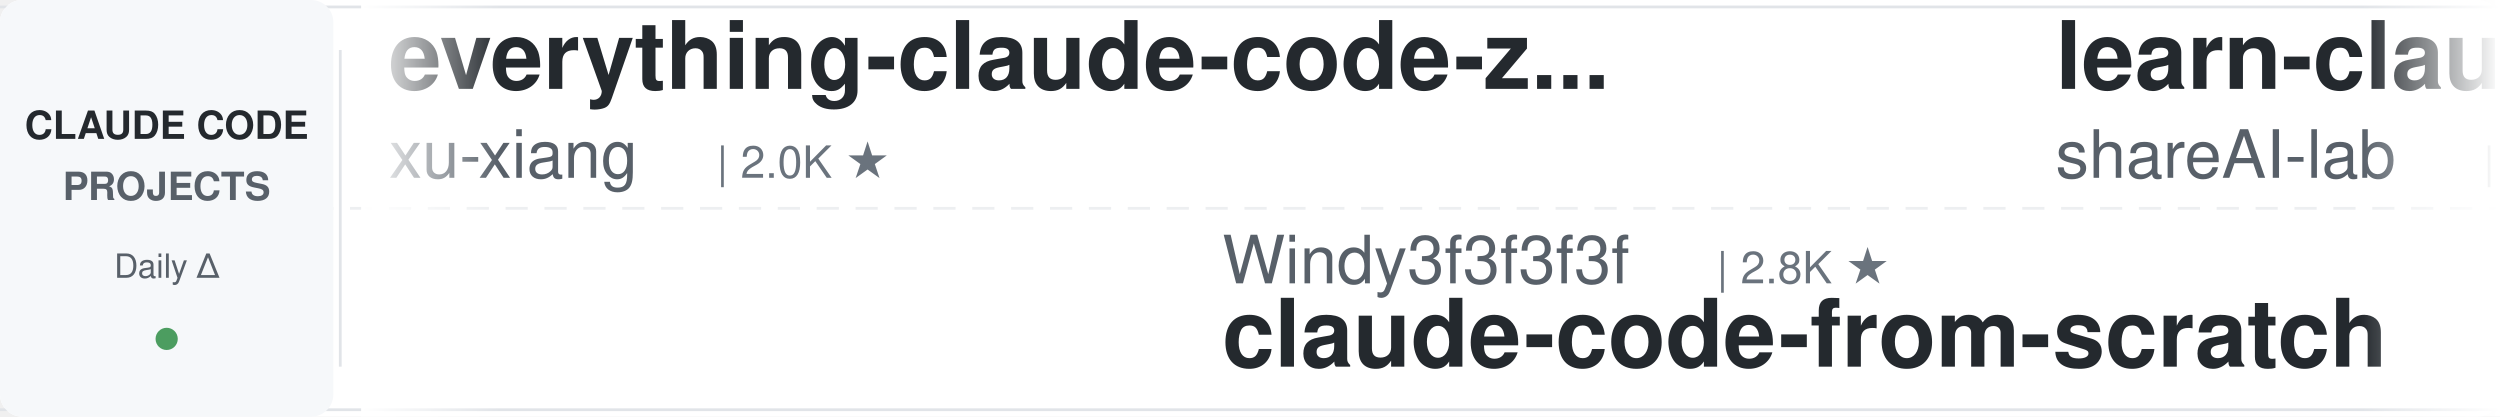
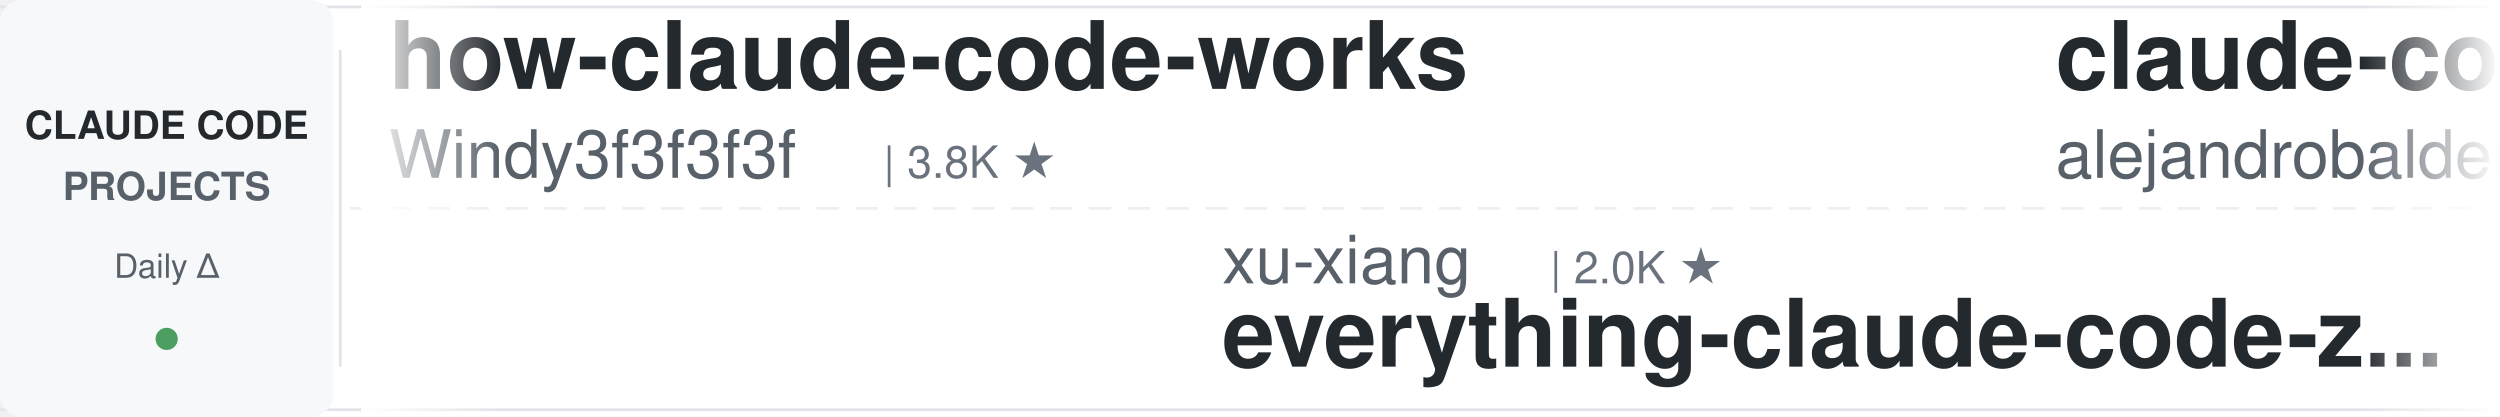
<svg xmlns="http://www.w3.org/2000/svg" width="900" height="150">
  <defs>
    <linearGradient id="leftFade" x1="0%" y1="0%" x2="100%" y2="0%">
      <stop offset="0%" style="stop-color:#ffffff;stop-opacity:1" />
      <stop offset="100%" style="stop-color:#ffffff;stop-opacity:0" />
    </linearGradient>
    <linearGradient id="rightFade" x1="0%" y1="0%" x2="100%" y2="0%">
      <stop offset="0%" style="stop-color:#ffffff;stop-opacity:0" />
      <stop offset="100%" style="stop-color:#ffffff;stop-opacity:1" />
    </linearGradient>
  </defs>
  <rect width="900" height="150" fill="#ffffff" rx="8" />
  <rect x="0" y="2" width="900" height="1" fill="#e1e4e8" />
  <rect x="0" y="147" width="900" height="1" fill="#e1e4e8" />
  <line x1="0" y1="75" x2="900" y2="75" stroke="#e1e4e8" stroke-width="1" stroke-dasharray="8 6" opacity="0.6" />
  <rect x="0" y="0" width="120" height="150" fill="#f6f8fa" rx="8" />
  <text x="60" y="50" font-family="-apple-system, BlinkMacSystemFont, 'Segoe UI', Helvetica, Arial, sans-serif" font-size="14" font-weight="600" fill="#24292e" text-anchor="middle">CLAUDE CODE</text>
  <text x="60" y="72" font-family="-apple-system, BlinkMacSystemFont, 'Segoe UI', Helvetica, Arial, sans-serif" font-size="14" font-weight="600" fill="#586069" text-anchor="middle">PROJECTS</text>
  <text x="60" y="100" font-family="-apple-system, BlinkMacSystemFont, 'Segoe UI', Helvetica, Arial, sans-serif" font-size="12" font-weight="500" fill="#586069" text-anchor="middle">Daily Δ</text>
  <circle cx="60" cy="122" r="4" fill="#22863a" opacity="0.8" />
  <rect x="122" y="18" width="1" height="114" fill="#e1e4e8" />
  <clipPath id="tickerClip">
    <rect x="130" y="0" width="770" height="150" />
  </clipPath>
  <g clip-path="url(#tickerClip)">
    <g id="tickerItems">
      <animateTransform attributeName="transform" attributeType="XML" type="translate" from="0 0" to="-3000 0" dur="54s" repeatCount="indefinite" />
      <g transform="translate(0, 0)">
-         <text x="140" y="32" font-family="-apple-system, BlinkMacSystemFont, 'Segoe UI', Helvetica, Arial, sans-serif" font-size="34" font-weight="600" fill="#24292e">everything-claude-code-z...</text>
-         <text x="140" y="64" font-family="-apple-system, BlinkMacSystemFont, 'Segoe UI', Helvetica, Arial, sans-serif" font-size="24" font-weight="400" fill="#586069">xu-xiang</text>
-         <text x="258" y="64" font-family="-apple-system, BlinkMacSystemFont, 'Segoe UI', Helvetica, Arial, sans-serif" font-size="16" font-weight="500" fill="#6a737d">| 2.0K ★</text>
+         <text x="140" y="32" font-family="-apple-system, BlinkMacSystemFont, 'Segoe UI', Helvetica, Arial, sans-serif" font-size="34" font-weight="600" fill="#24292e">how-claude-code-works</text>
+         <text x="140" y="64" font-family="-apple-system, BlinkMacSystemFont, 'Segoe UI', Helvetica, Arial, sans-serif" font-size="24" font-weight="400" fill="#586069">Windy3f3f3f3f</text>
+         <text x="318" y="64" font-family="-apple-system, BlinkMacSystemFont, 'Segoe UI', Helvetica, Arial, sans-serif" font-size="16" font-weight="500" fill="#6a737d">| 3.8K ★</text>
      </g>
      <g transform="translate(300, 0)">
-         <text x="140" y="102" font-family="-apple-system, BlinkMacSystemFont, 'Segoe UI', Helvetica, Arial, sans-serif" font-size="24" font-weight="400" fill="#586069">Windy3f3f3f3f</text>
-         <text x="318" y="102" font-family="-apple-system, BlinkMacSystemFont, 'Segoe UI', Helvetica, Arial, sans-serif" font-size="16" font-weight="500" fill="#6a737d">| 2.8K ★</text>
-         <text x="140" y="132" font-family="-apple-system, BlinkMacSystemFont, 'Segoe UI', Helvetica, Arial, sans-serif" font-size="34" font-weight="600" fill="#24292e">claude-code-from-scratch</text>
+         <text x="140" y="102" font-family="-apple-system, BlinkMacSystemFont, 'Segoe UI', Helvetica, Arial, sans-serif" font-size="24" font-weight="400" fill="#586069">xu-xiang</text>
+         <text x="258" y="102" font-family="-apple-system, BlinkMacSystemFont, 'Segoe UI', Helvetica, Arial, sans-serif" font-size="16" font-weight="500" fill="#6a737d">| 2.0K ★</text>
+         <text x="140" y="132" font-family="-apple-system, BlinkMacSystemFont, 'Segoe UI', Helvetica, Arial, sans-serif" font-size="34" font-weight="600" fill="#24292e">everything-claude-code-z...</text>
      </g>
      <g transform="translate(600, 0)">
-         <text x="140" y="32" font-family="-apple-system, BlinkMacSystemFont, 'Segoe UI', Helvetica, Arial, sans-serif" font-size="34" font-weight="600" fill="#24292e">learn-claude-code</text>
-         <text x="140" y="64" font-family="-apple-system, BlinkMacSystemFont, 'Segoe UI', Helvetica, Arial, sans-serif" font-size="24" font-weight="400" fill="#586069">shareAI-lab</text>
-         <text x="294" y="64" font-family="-apple-system, BlinkMacSystemFont, 'Segoe UI', Helvetica, Arial, sans-serif" font-size="16" font-weight="500" fill="#6a737d">| 80.7K ★</text>
+         <text x="140" y="32" font-family="-apple-system, BlinkMacSystemFont, 'Segoe UI', Helvetica, Arial, sans-serif" font-size="34" font-weight="600" fill="#24292e">claude-code-from-source</text>
+         <text x="140" y="64" font-family="-apple-system, BlinkMacSystemFont, 'Segoe UI', Helvetica, Arial, sans-serif" font-size="24" font-weight="400" fill="#586069">alejandrobalderas</text>
+         <text x="366" y="64" font-family="-apple-system, BlinkMacSystemFont, 'Segoe UI', Helvetica, Arial, sans-serif" font-size="16" font-weight="500" fill="#6a737d">| 3.0K ★</text>
      </g>
      <g transform="translate(900, 0)">
-         <text x="140" y="102" font-family="-apple-system, BlinkMacSystemFont, 'Segoe UI', Helvetica, Arial, sans-serif" font-size="24" font-weight="400" fill="#586069">FlorianBruniaux</text>
-         <text x="342" y="102" font-family="-apple-system, BlinkMacSystemFont, 'Segoe UI', Helvetica, Arial, sans-serif" font-size="16" font-weight="500" fill="#6a737d">| 6.5K ★</text>
-         <text x="140" y="132" font-family="-apple-system, BlinkMacSystemFont, 'Segoe UI', Helvetica, Arial, sans-serif" font-size="34" font-weight="600" fill="#24292e">claude-code-ultimate-gui...</text>
+         <text x="140" y="102" font-family="-apple-system, BlinkMacSystemFont, 'Segoe UI', Helvetica, Arial, sans-serif" font-size="24" font-weight="400" fill="#586069">anthropics</text>
+         <text x="282" y="102" font-family="-apple-system, BlinkMacSystemFont, 'Segoe UI', Helvetica, Arial, sans-serif" font-size="16" font-weight="500" fill="#6a737d">| 1.1K ★</text>
+         <text x="140" y="132" font-family="-apple-system, BlinkMacSystemFont, 'Segoe UI', Helvetica, Arial, sans-serif" font-size="34" font-weight="600" fill="#24292e">claude-code-base-action</text>
      </g>
      <g transform="translate(1200, 0)">
-         <text x="140" y="32" font-family="-apple-system, BlinkMacSystemFont, 'Segoe UI', Helvetica, Arial, sans-serif" font-size="34" font-weight="600" fill="#24292e">claude-code-tudou</text>
-         <text x="140" y="64" font-family="-apple-system, BlinkMacSystemFont, 'Segoe UI', Helvetica, Arial, sans-serif" font-size="24" font-weight="400" fill="#586069">AICoderTudou</text>
-         <text x="306" y="64" font-family="-apple-system, BlinkMacSystemFont, 'Segoe UI', Helvetica, Arial, sans-serif" font-size="16" font-weight="500" fill="#6a737d">| 494 ★</text>
+         <text x="140" y="32" font-family="-apple-system, BlinkMacSystemFont, 'Segoe UI', Helvetica, Arial, sans-serif" font-size="34" font-weight="600" fill="#24292e">Claude-Code-Quest</text>
+         <text x="140" y="64" font-family="-apple-system, BlinkMacSystemFont, 'Segoe UI', Helvetica, Arial, sans-serif" font-size="24" font-weight="400" fill="#586069">wesammustafa</text>
+         <text x="306" y="64" font-family="-apple-system, BlinkMacSystemFont, 'Segoe UI', Helvetica, Arial, sans-serif" font-size="16" font-weight="500" fill="#6a737d">| 3.7K ★</text>
      </g>
      <g transform="translate(1500, 0)">
-         <text x="140" y="102" font-family="-apple-system, BlinkMacSystemFont, 'Segoe UI', Helvetica, Arial, sans-serif" font-size="24" font-weight="400" fill="#586069">1rgs</text>
-         <text x="210" y="102" font-family="-apple-system, BlinkMacSystemFont, 'Segoe UI', Helvetica, Arial, sans-serif" font-size="16" font-weight="500" fill="#6a737d">| 3.8K ★</text>
-         <text x="140" y="132" font-family="-apple-system, BlinkMacSystemFont, 'Segoe UI', Helvetica, Arial, sans-serif" font-size="34" font-weight="600" fill="#24292e">claude-code-proxy</text>
+         <text x="140" y="102" font-family="-apple-system, BlinkMacSystemFont, 'Segoe UI', Helvetica, Arial, sans-serif" font-size="24" font-weight="400" fill="#586069">mrpaidsocial</text>
+         <text x="306" y="102" font-family="-apple-system, BlinkMacSystemFont, 'Segoe UI', Helvetica, Arial, sans-serif" font-size="16" font-weight="500" fill="#6a737d">| 1.7K ★</text>
+         <text x="140" y="132" font-family="-apple-system, BlinkMacSystemFont, 'Segoe UI', Helvetica, Arial, sans-serif" font-size="34" font-weight="600" fill="#24292e">arcads-claude-code-mrpai...</text>
      </g>
      <g transform="translate(1800, 0)">
-         <text x="140" y="32" font-family="-apple-system, BlinkMacSystemFont, 'Segoe UI', Helvetica, Arial, sans-serif" font-size="34" font-weight="600" fill="#24292e">ClaudeCodeAgents</text>
-         <text x="140" y="64" font-family="-apple-system, BlinkMacSystemFont, 'Segoe UI', Helvetica, Arial, sans-serif" font-size="24" font-weight="400" fill="#586069">darcyegb</text>
-         <text x="258" y="64" font-family="-apple-system, BlinkMacSystemFont, 'Segoe UI', Helvetica, Arial, sans-serif" font-size="16" font-weight="500" fill="#6a737d">| 782 ★</text>
+         <text x="140" y="32" font-family="-apple-system, BlinkMacSystemFont, 'Segoe UI', Helvetica, Arial, sans-serif" font-size="34" font-weight="600" fill="#24292e">sc-claude-code-files</text>
+         <text x="140" y="64" font-family="-apple-system, BlinkMacSystemFont, 'Segoe UI', Helvetica, Arial, sans-serif" font-size="24" font-weight="400" fill="#586069">https-deeplearning-ai</text>
+         <text x="414" y="64" font-family="-apple-system, BlinkMacSystemFont, 'Segoe UI', Helvetica, Arial, sans-serif" font-size="16" font-weight="500" fill="#6a737d">| 566 ★</text>
      </g>
      <g transform="translate(2100, 0)">
-         <text x="140" y="102" font-family="-apple-system, BlinkMacSystemFont, 'Segoe UI', Helvetica, Arial, sans-serif" font-size="24" font-weight="400" fill="#586069">asgeirtj</text>
-         <text x="258" y="102" font-family="-apple-system, BlinkMacSystemFont, 'Segoe UI', Helvetica, Arial, sans-serif" font-size="16" font-weight="500" fill="#6a737d">| 72.3K ★</text>
-         <text x="140" y="132" font-family="-apple-system, BlinkMacSystemFont, 'Segoe UI', Helvetica, Arial, sans-serif" font-size="34" font-weight="600" fill="#24292e">system_prompts_leaks</text>
+         <text x="140" y="102" font-family="-apple-system, BlinkMacSystemFont, 'Segoe UI', Helvetica, Arial, sans-serif" font-size="24" font-weight="400" fill="#586069">daymade</text>
+         <text x="246" y="102" font-family="-apple-system, BlinkMacSystemFont, 'Segoe UI', Helvetica, Arial, sans-serif" font-size="16" font-weight="500" fill="#6a737d">| 1.5K ★</text>
+         <text x="140" y="132" font-family="-apple-system, BlinkMacSystemFont, 'Segoe UI', Helvetica, Arial, sans-serif" font-size="34" font-weight="600" fill="#24292e">claude-code-skills</text>
      </g>
      <g transform="translate(2400, 0)">
-         <text x="140" y="32" font-family="-apple-system, BlinkMacSystemFont, 'Segoe UI', Helvetica, Arial, sans-serif" font-size="34" font-weight="600" fill="#24292e">claude-code-harness</text>
-         <text x="140" y="64" font-family="-apple-system, BlinkMacSystemFont, 'Segoe UI', Helvetica, Arial, sans-serif" font-size="24" font-weight="400" fill="#586069">Chachamaru127</text>
-         <text x="318" y="64" font-family="-apple-system, BlinkMacSystemFont, 'Segoe UI', Helvetica, Arial, sans-serif" font-size="16" font-weight="500" fill="#6a737d">| 3.2K ★</text>
+         <text x="140" y="32" font-family="-apple-system, BlinkMacSystemFont, 'Segoe UI', Helvetica, Arial, sans-serif" font-size="34" font-weight="600" fill="#24292e">awesome-claude-code-suba...</text>
+         <text x="140" y="64" font-family="-apple-system, BlinkMacSystemFont, 'Segoe UI', Helvetica, Arial, sans-serif" font-size="24" font-weight="400" fill="#586069">VoltAgent</text>
+         <text x="270" y="64" font-family="-apple-system, BlinkMacSystemFont, 'Segoe UI', Helvetica, Arial, sans-serif" font-size="16" font-weight="500" fill="#6a737d">| 26.7K ★</text>
      </g>
      <g transform="translate(2700, 0)">
-         <text x="140" y="102" font-family="-apple-system, BlinkMacSystemFont, 'Segoe UI', Helvetica, Arial, sans-serif" font-size="24" font-weight="400" fill="#586069">pedrohcgs</text>
-         <text x="270" y="102" font-family="-apple-system, BlinkMacSystemFont, 'Segoe UI', Helvetica, Arial, sans-serif" font-size="16" font-weight="500" fill="#6a737d">| 1.7K ★</text>
-         <text x="140" y="132" font-family="-apple-system, BlinkMacSystemFont, 'Segoe UI', Helvetica, Arial, sans-serif" font-size="34" font-weight="600" fill="#24292e">claude-code-my-workflow</text>
+         <text x="140" y="102" font-family="-apple-system, BlinkMacSystemFont, 'Segoe UI', Helvetica, Arial, sans-serif" font-size="24" font-weight="400" fill="#586069">centminmod</text>
+         <text x="282" y="102" font-family="-apple-system, BlinkMacSystemFont, 'Segoe UI', Helvetica, Arial, sans-serif" font-size="16" font-weight="500" fill="#6a737d">| 2.7K ★</text>
+         <text x="140" y="132" font-family="-apple-system, BlinkMacSystemFont, 'Segoe UI', Helvetica, Arial, sans-serif" font-size="34" font-weight="600" fill="#24292e">my-claude-code-setup</text>
      </g>
      <g transform="translate(3000, 0)">
-         <text x="140" y="32" font-family="-apple-system, BlinkMacSystemFont, 'Segoe UI', Helvetica, Arial, sans-serif" font-size="34" font-weight="600" fill="#24292e">everything-claude-code-z...</text>
-         <text x="140" y="64" font-family="-apple-system, BlinkMacSystemFont, 'Segoe UI', Helvetica, Arial, sans-serif" font-size="24" font-weight="400" fill="#586069">xu-xiang</text>
-         <text x="258" y="64" font-family="-apple-system, BlinkMacSystemFont, 'Segoe UI', Helvetica, Arial, sans-serif" font-size="16" font-weight="500" fill="#6a737d">| 2.0K ★</text>
+         <text x="140" y="32" font-family="-apple-system, BlinkMacSystemFont, 'Segoe UI', Helvetica, Arial, sans-serif" font-size="34" font-weight="600" fill="#24292e">how-claude-code-works</text>
+         <text x="140" y="64" font-family="-apple-system, BlinkMacSystemFont, 'Segoe UI', Helvetica, Arial, sans-serif" font-size="24" font-weight="400" fill="#586069">Windy3f3f3f3f</text>
+         <text x="318" y="64" font-family="-apple-system, BlinkMacSystemFont, 'Segoe UI', Helvetica, Arial, sans-serif" font-size="16" font-weight="500" fill="#6a737d">| 3.8K ★</text>
      </g>
      <g transform="translate(3300, 0)">
-         <text x="140" y="102" font-family="-apple-system, BlinkMacSystemFont, 'Segoe UI', Helvetica, Arial, sans-serif" font-size="24" font-weight="400" fill="#586069">Windy3f3f3f3f</text>
-         <text x="318" y="102" font-family="-apple-system, BlinkMacSystemFont, 'Segoe UI', Helvetica, Arial, sans-serif" font-size="16" font-weight="500" fill="#6a737d">| 2.8K ★</text>
-         <text x="140" y="132" font-family="-apple-system, BlinkMacSystemFont, 'Segoe UI', Helvetica, Arial, sans-serif" font-size="34" font-weight="600" fill="#24292e">claude-code-from-scratch</text>
+         <text x="140" y="102" font-family="-apple-system, BlinkMacSystemFont, 'Segoe UI', Helvetica, Arial, sans-serif" font-size="24" font-weight="400" fill="#586069">xu-xiang</text>
+         <text x="258" y="102" font-family="-apple-system, BlinkMacSystemFont, 'Segoe UI', Helvetica, Arial, sans-serif" font-size="16" font-weight="500" fill="#6a737d">| 2.0K ★</text>
+         <text x="140" y="132" font-family="-apple-system, BlinkMacSystemFont, 'Segoe UI', Helvetica, Arial, sans-serif" font-size="34" font-weight="600" fill="#24292e">everything-claude-code-z...</text>
      </g>
      <g transform="translate(3600, 0)">
-         <text x="140" y="32" font-family="-apple-system, BlinkMacSystemFont, 'Segoe UI', Helvetica, Arial, sans-serif" font-size="34" font-weight="600" fill="#24292e">learn-claude-code</text>
-         <text x="140" y="64" font-family="-apple-system, BlinkMacSystemFont, 'Segoe UI', Helvetica, Arial, sans-serif" font-size="24" font-weight="400" fill="#586069">shareAI-lab</text>
-         <text x="294" y="64" font-family="-apple-system, BlinkMacSystemFont, 'Segoe UI', Helvetica, Arial, sans-serif" font-size="16" font-weight="500" fill="#6a737d">| 80.7K ★</text>
+         <text x="140" y="32" font-family="-apple-system, BlinkMacSystemFont, 'Segoe UI', Helvetica, Arial, sans-serif" font-size="34" font-weight="600" fill="#24292e">claude-code-from-source</text>
+         <text x="140" y="64" font-family="-apple-system, BlinkMacSystemFont, 'Segoe UI', Helvetica, Arial, sans-serif" font-size="24" font-weight="400" fill="#586069">alejandrobalderas</text>
+         <text x="366" y="64" font-family="-apple-system, BlinkMacSystemFont, 'Segoe UI', Helvetica, Arial, sans-serif" font-size="16" font-weight="500" fill="#6a737d">| 3.0K ★</text>
      </g>
      <g transform="translate(3900, 0)">
-         <text x="140" y="102" font-family="-apple-system, BlinkMacSystemFont, 'Segoe UI', Helvetica, Arial, sans-serif" font-size="24" font-weight="400" fill="#586069">FlorianBruniaux</text>
-         <text x="342" y="102" font-family="-apple-system, BlinkMacSystemFont, 'Segoe UI', Helvetica, Arial, sans-serif" font-size="16" font-weight="500" fill="#6a737d">| 6.5K ★</text>
-         <text x="140" y="132" font-family="-apple-system, BlinkMacSystemFont, 'Segoe UI', Helvetica, Arial, sans-serif" font-size="34" font-weight="600" fill="#24292e">claude-code-ultimate-gui...</text>
+         <text x="140" y="102" font-family="-apple-system, BlinkMacSystemFont, 'Segoe UI', Helvetica, Arial, sans-serif" font-size="24" font-weight="400" fill="#586069">anthropics</text>
+         <text x="282" y="102" font-family="-apple-system, BlinkMacSystemFont, 'Segoe UI', Helvetica, Arial, sans-serif" font-size="16" font-weight="500" fill="#6a737d">| 1.1K ★</text>
+         <text x="140" y="132" font-family="-apple-system, BlinkMacSystemFont, 'Segoe UI', Helvetica, Arial, sans-serif" font-size="34" font-weight="600" fill="#24292e">claude-code-base-action</text>
      </g>
    </g>
  </g>
  <rect x="130" y="0" width="50" height="150" fill="url(#leftFade)" />
  <rect x="850" y="0" width="50" height="150" fill="url(#rightFade)" />
</svg>
